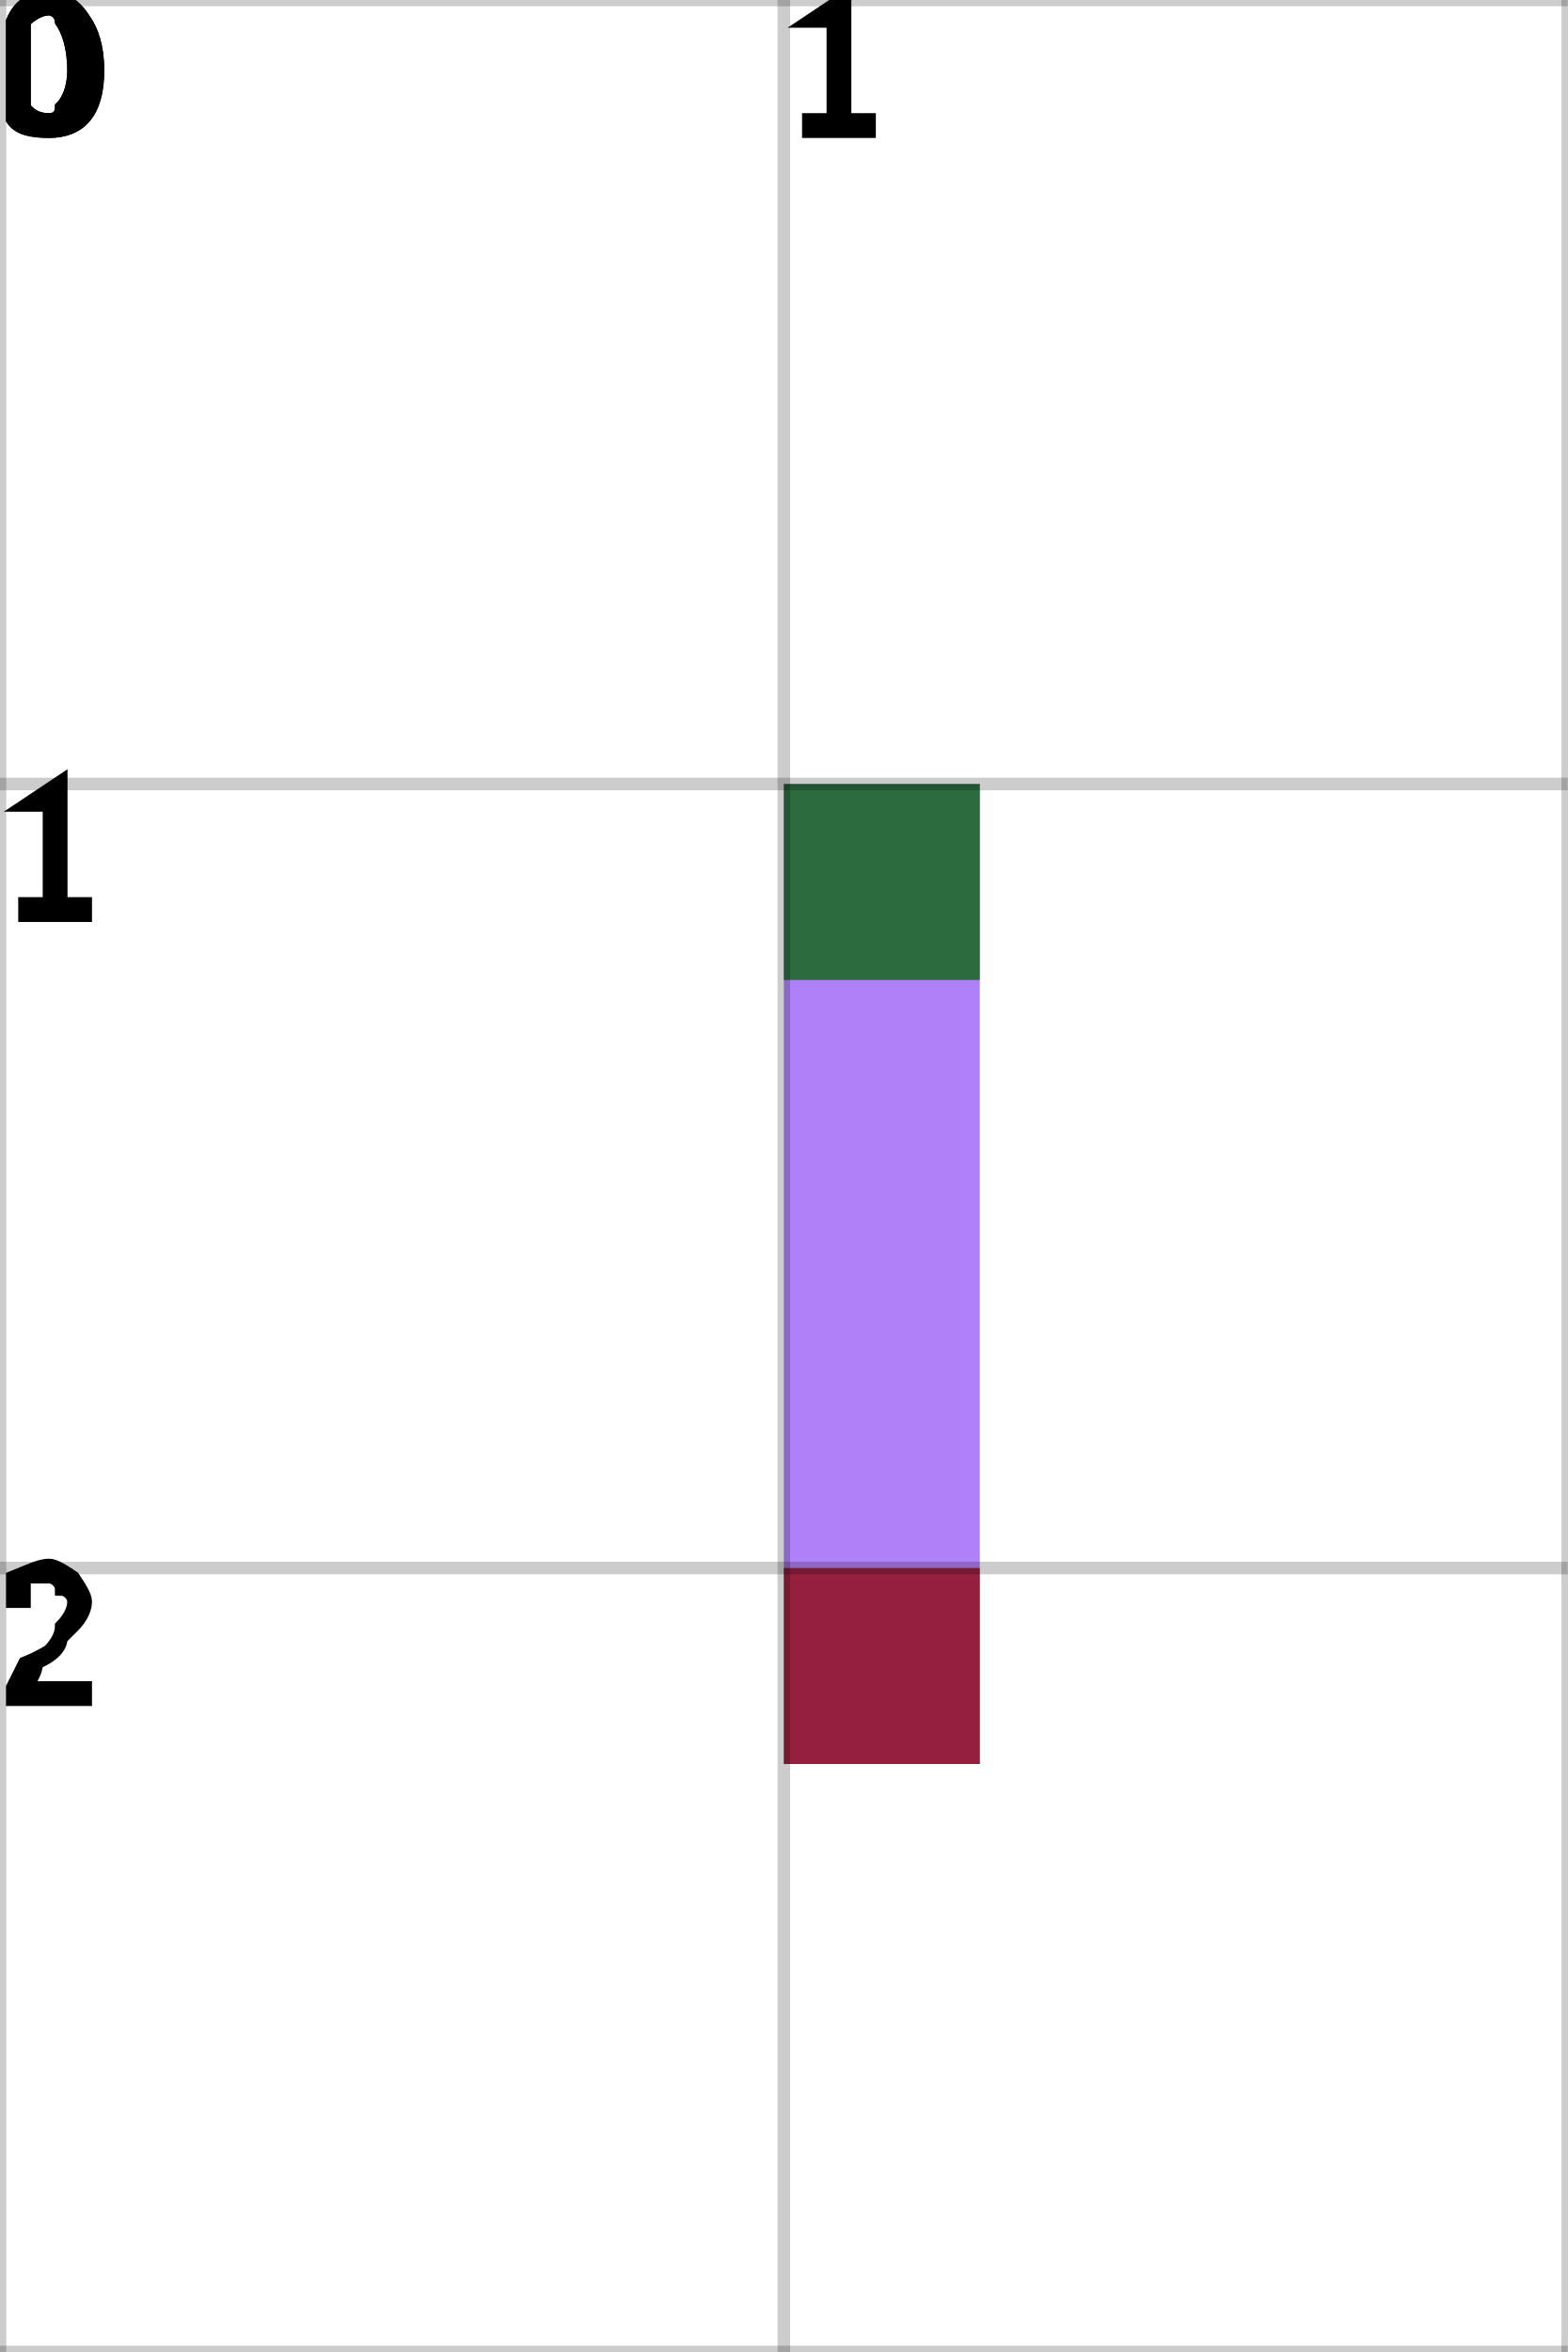
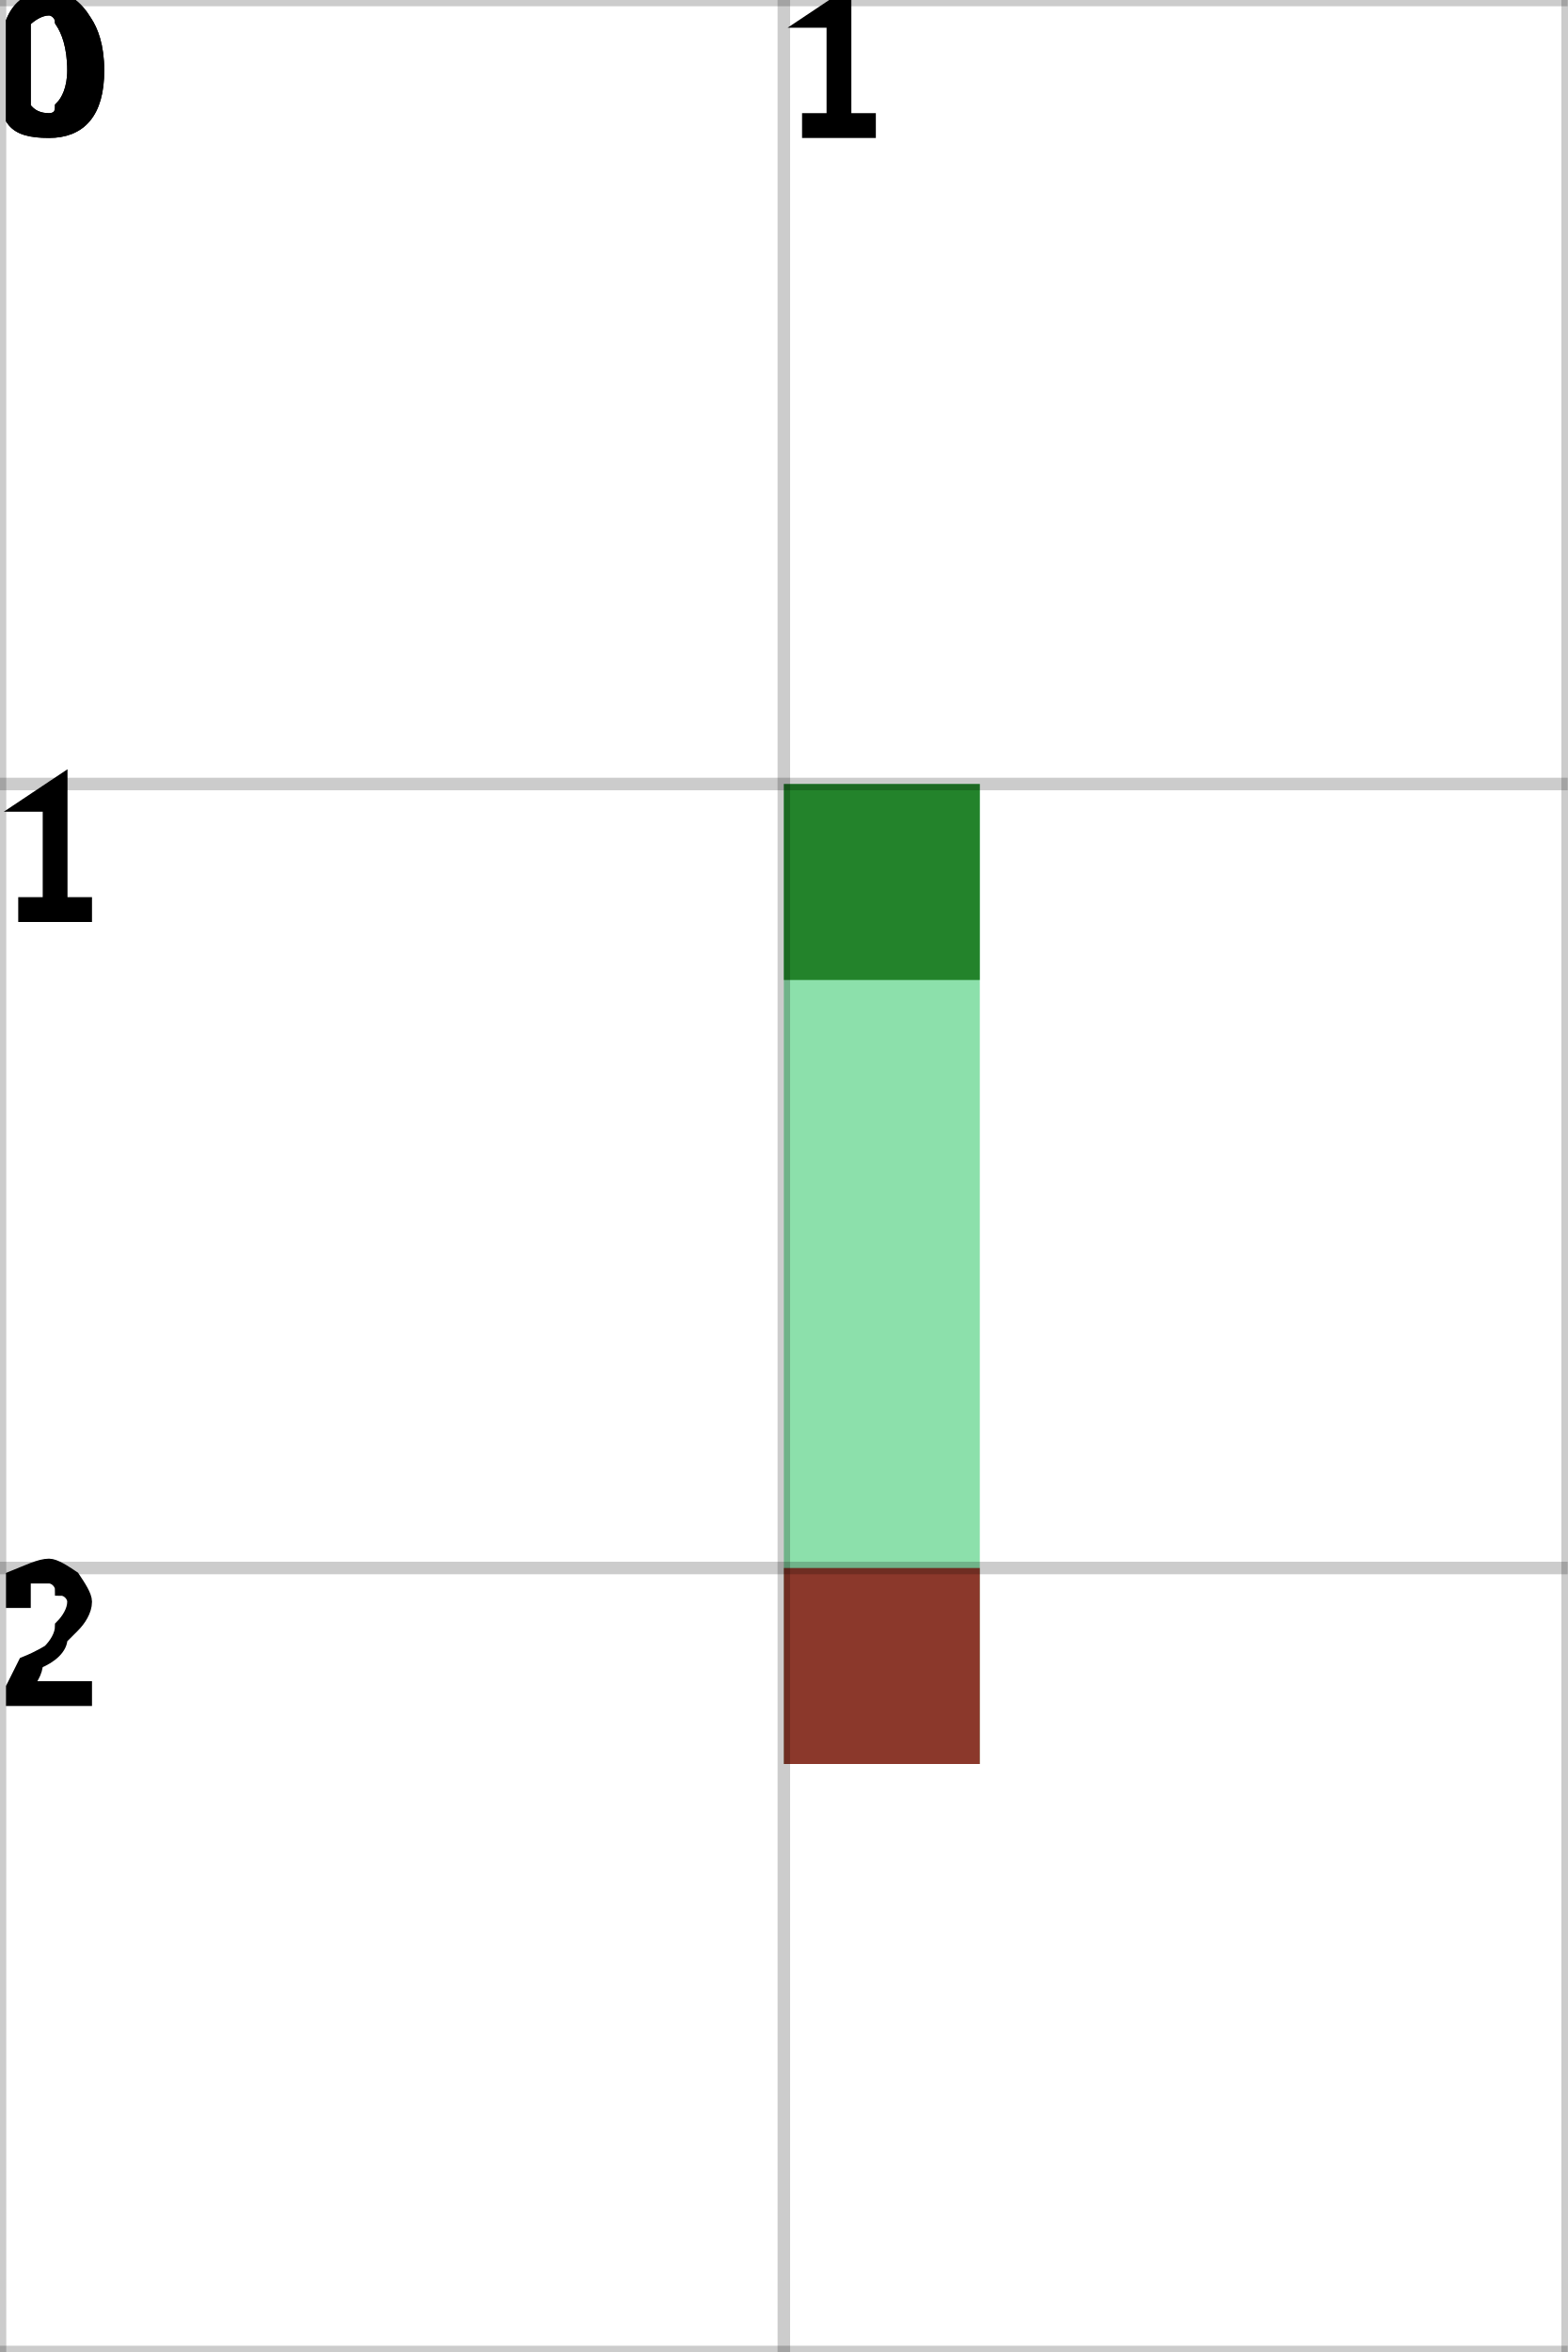
<svg xmlns="http://www.w3.org/2000/svg" height="100%" viewBox="0 0 2 3" width="100%" background-color="none">
-   <path d="M 1.25 1 L 1 1 L 1 2.25 L 1.25 2.25 Z" fill="#9457F6" opacity="0.75" stroke="transparent" stroke-width="0.5" />
+   <path d="M 1.25 1 L 1 1 L 1 2.25 L 1.25 2.25 Z" fill="#65D68F" opacity="0.75" stroke="transparent" stroke-width="0.5" />
  <rect fill="darkGreen" height="0.25" opacity="0.75" stroke="transparent" stroke-width="0.5" width="0.25" x="1" y="1" />
  <rect fill="darkRed" height="0.25" opacity="0.75" stroke="transparent" stroke-width="0.5" width="0.25" x="1" y="2" />
  <line dominant-baseline="hanging" fill="transparent" font-size="0.25" opacity="0.2" stroke="black" stroke-width="0.016" text-anchor="start" x1="0" x2="0" y1="0" y2="3" />
  <text dominant-baseline="hanging" fill="black" font-size="0.25" opacity="1" stroke="black" stroke-width="0.016" text-anchor="start" x="0" y="0">0</text>
  <line dominant-baseline="hanging" fill="transparent" font-size="0.25" opacity="0.2" stroke="black" stroke-width="0.016" text-anchor="start" x1="1" x2="1" y1="0" y2="3" />
  <text dominant-baseline="hanging" fill="black" font-size="0.25" opacity="1" stroke="black" stroke-width="0.016" text-anchor="start" x="1" y="0">1</text>
  <line dominant-baseline="hanging" fill="transparent" font-size="0.25" opacity="0.2" stroke="black" stroke-width="0.016" text-anchor="start" x1="2" x2="2" y1="0" y2="3" />
  <line dominant-baseline="hanging" fill="transparent" font-size="0.25" opacity="0.2" stroke="black" stroke-width="0.016" text-anchor="start" x1="0" x2="2" y1="0" y2="0" />
  <text dominant-baseline="hanging" fill="black" font-size="0.25" opacity="1" stroke="black" stroke-width="0.016" text-anchor="start" x="0" y="0">0</text>
  <line dominant-baseline="hanging" fill="transparent" font-size="0.25" opacity="0.2" stroke="black" stroke-width="0.016" text-anchor="start" x1="0" x2="2" y1="1" y2="1" />
  <text dominant-baseline="hanging" fill="black" font-size="0.25" opacity="1" stroke="black" stroke-width="0.016" text-anchor="start" x="0" y="1">1</text>
  <line dominant-baseline="hanging" fill="transparent" font-size="0.25" opacity="0.2" stroke="black" stroke-width="0.016" text-anchor="start" x1="0" x2="2" y1="2" y2="2" />
  <text dominant-baseline="hanging" fill="black" font-size="0.25" opacity="1" stroke="black" stroke-width="0.016" text-anchor="start" x="0" y="2">2</text>
  <line dominant-baseline="hanging" fill="transparent" font-size="0.25" opacity="0.2" stroke="black" stroke-width="0.016" text-anchor="start" x1="0" x2="2" y1="3" y2="3" />
</svg>
